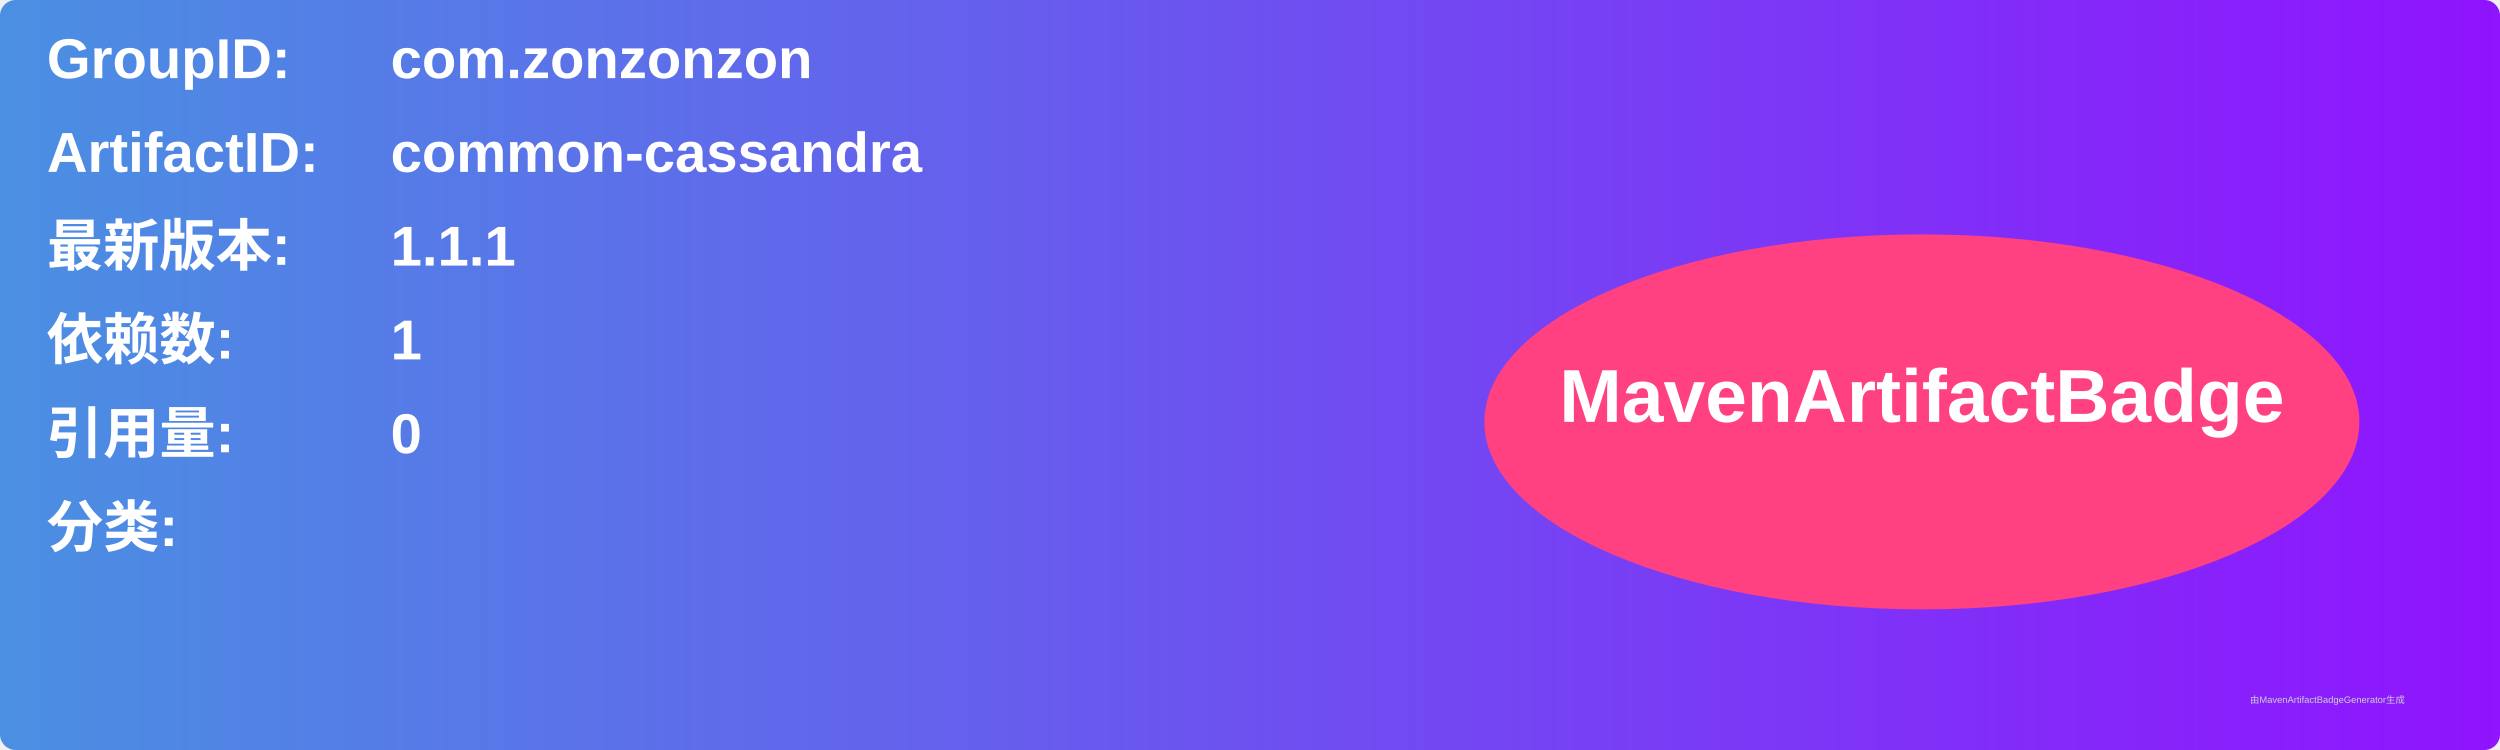
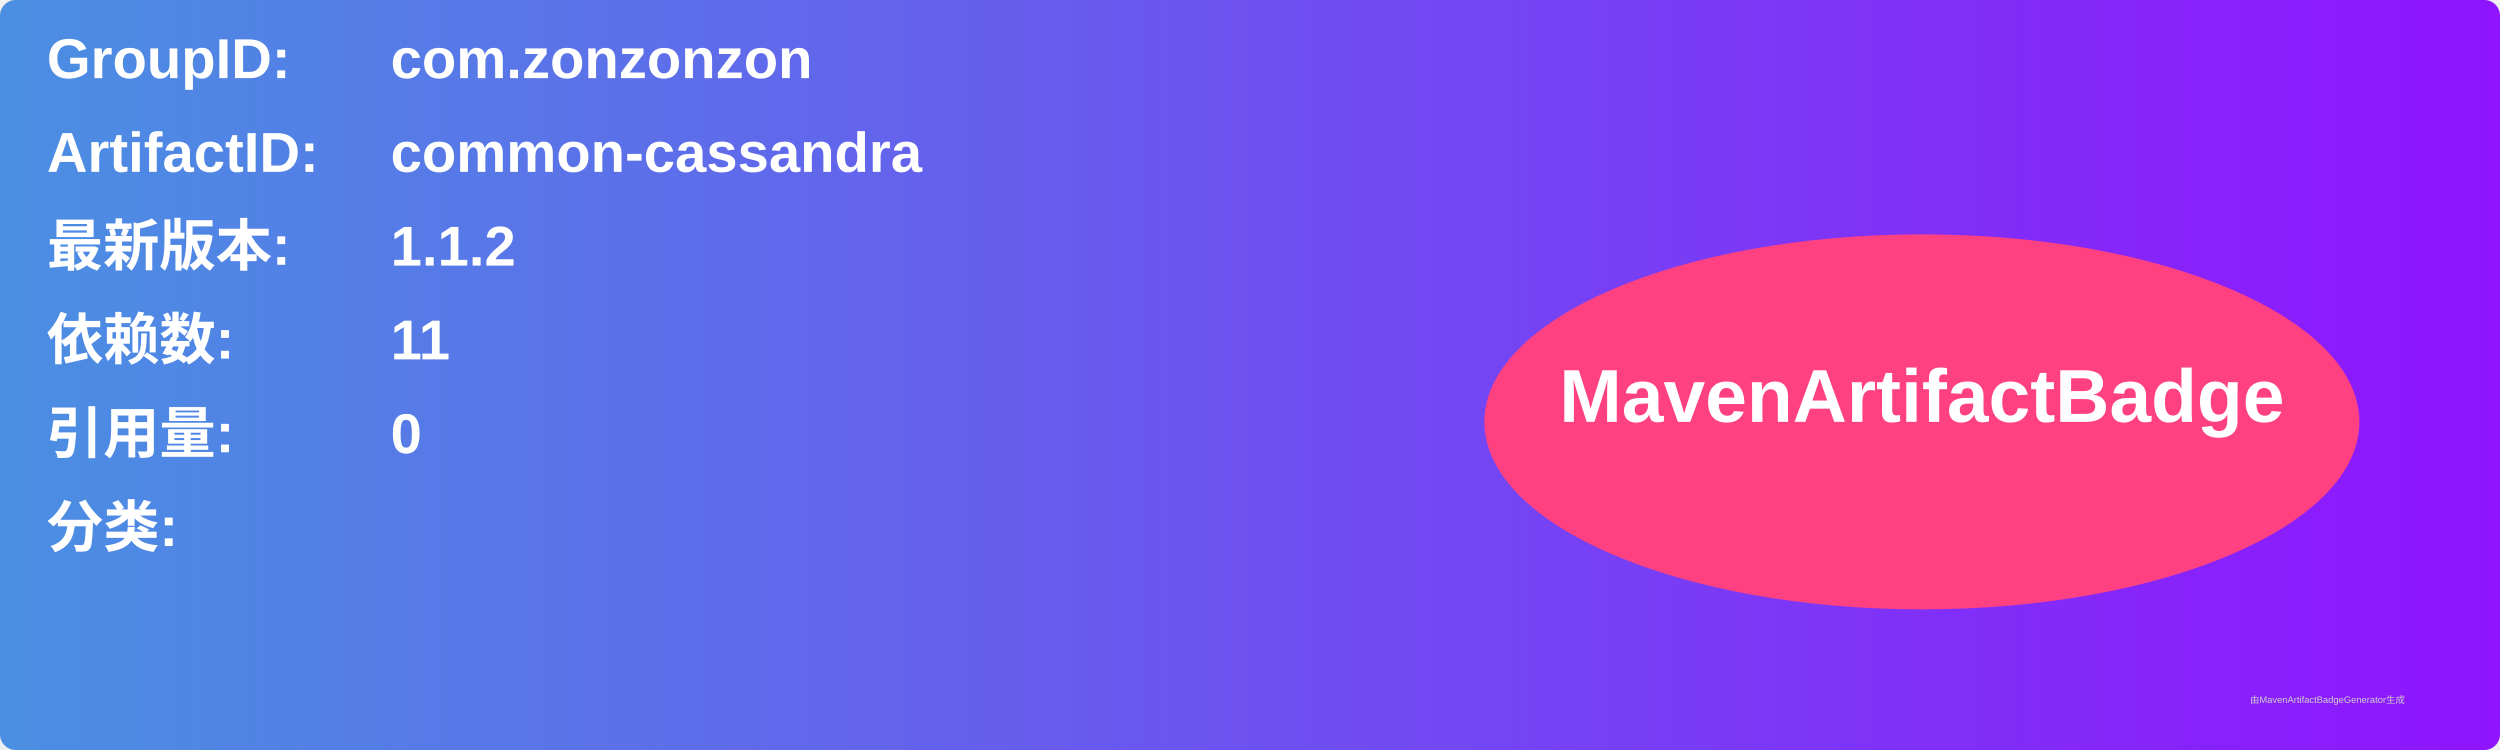
<svg xmlns="http://www.w3.org/2000/svg" width="800" height="240" viewBox="0 0 800 240">
  <linearGradient id="grad" x1="0%" y1="0%" x2="100%" y2="0%">
    <stop offset="0%" stop-color="#4a90e2" />
    <stop offset="100%" stop-color="#9013fe" />
  </linearGradient>
  <rect width="100%" height="100%" rx="5" ry="5" fill="url(#grad)" />
  <g transform="translate(15, 15)">
    <text x="0" y="10" font-family="Arial" font-size="18" fill="white" font-weight="bold" width="260">GroupID:</text>
    <text x="110" y="10" font-family="Arial" font-size="18" fill="white" font-weight="bold" width="460">com.zonzonzon</text>
    <text x="0" y="40" font-family="Arial" font-size="18" fill="white" font-weight="bold" width="260">ArtifactID:</text>
    <text x="110" y="40" font-family="Arial" font-size="18" fill="white" font-weight="bold" width="460">common-cassandra</text>
    <text x="0" y="70" font-family="Arial" font-size="18" fill="white" font-weight="bold">最新版本:</text>
    <text x="110" y="70" font-family="Arial" font-size="18" fill="white" font-weight="bold">
-       <tspan font-weight="bold">1.1.1</tspan>
+       <tspan font-weight="bold">1.1.2</tspan>
    </text>
    <text x="0" y="100" font-family="Arial" font-size="18" fill="white" font-weight="bold">依赖数: </text>
    <text x="110" y="100" font-family="Arial" font-size="18" fill="white">
-       <tspan font-weight="bold">1</tspan>
+       <tspan font-weight="bold">11</tspan>
    </text>
    <text x="0" y="130" font-family="Arial" font-size="18" fill="white" font-weight="bold">引用量: </text>
    <text x="110" y="130" font-family="Arial" font-size="18" fill="white">
      <tspan font-weight="bold">0</tspan>
    </text>
    <text x="0" y="160" font-family="Arial" font-size="18" fill="white" font-weight="bold">分类:</text>
    <text x="10" y="190" font-family="Arial" font-size="10" fill="white">
      <tspan font-weight="bold" />
    </text>
    <ellipse cx="600" cy="120" rx="140" ry="60" fill="#ff4081" />
    <text x="600" y="120" text-anchor="middle" font-family="Arial" font-size="24" fill="white" font-weight="bold">MavenArtifactBadge</text>
  </g>
  <text x="720" y="225" font-family="Arial" font-size="3" fill="#d0d0d0">由MavenArtifactBadgeGenerator生成</text>
</svg>
